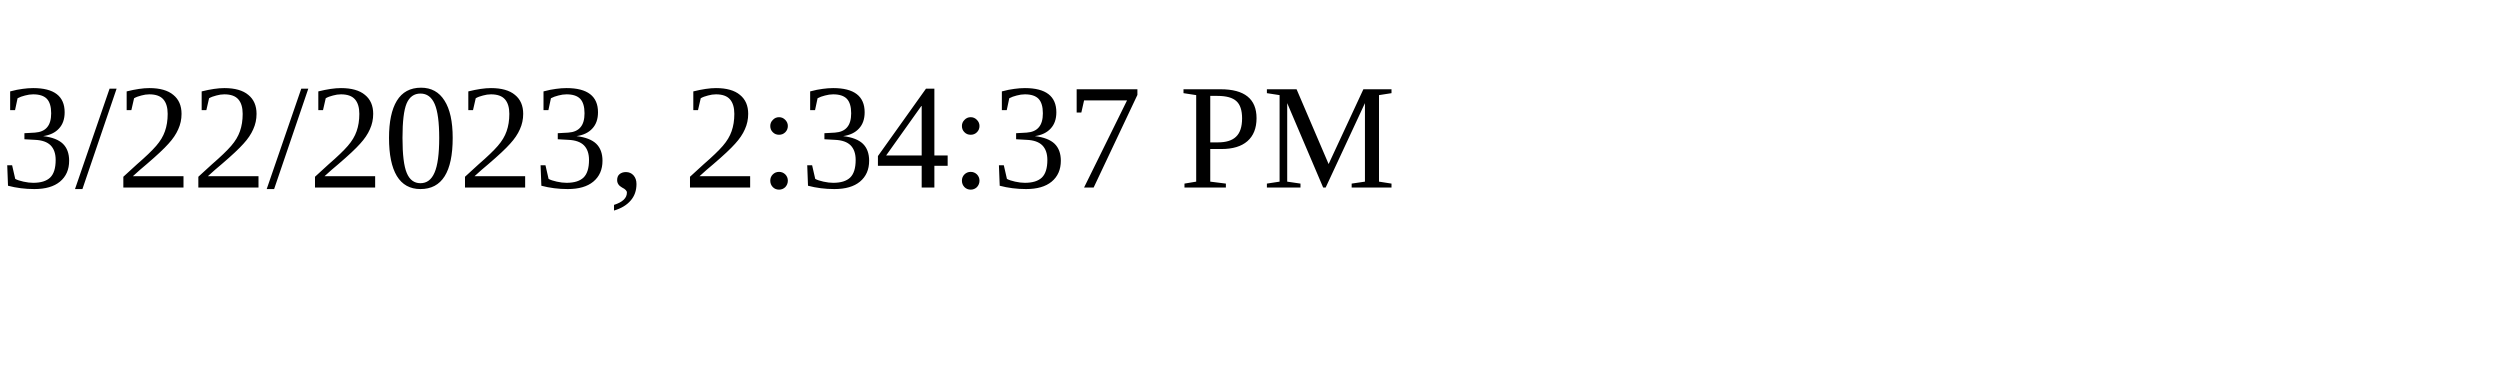
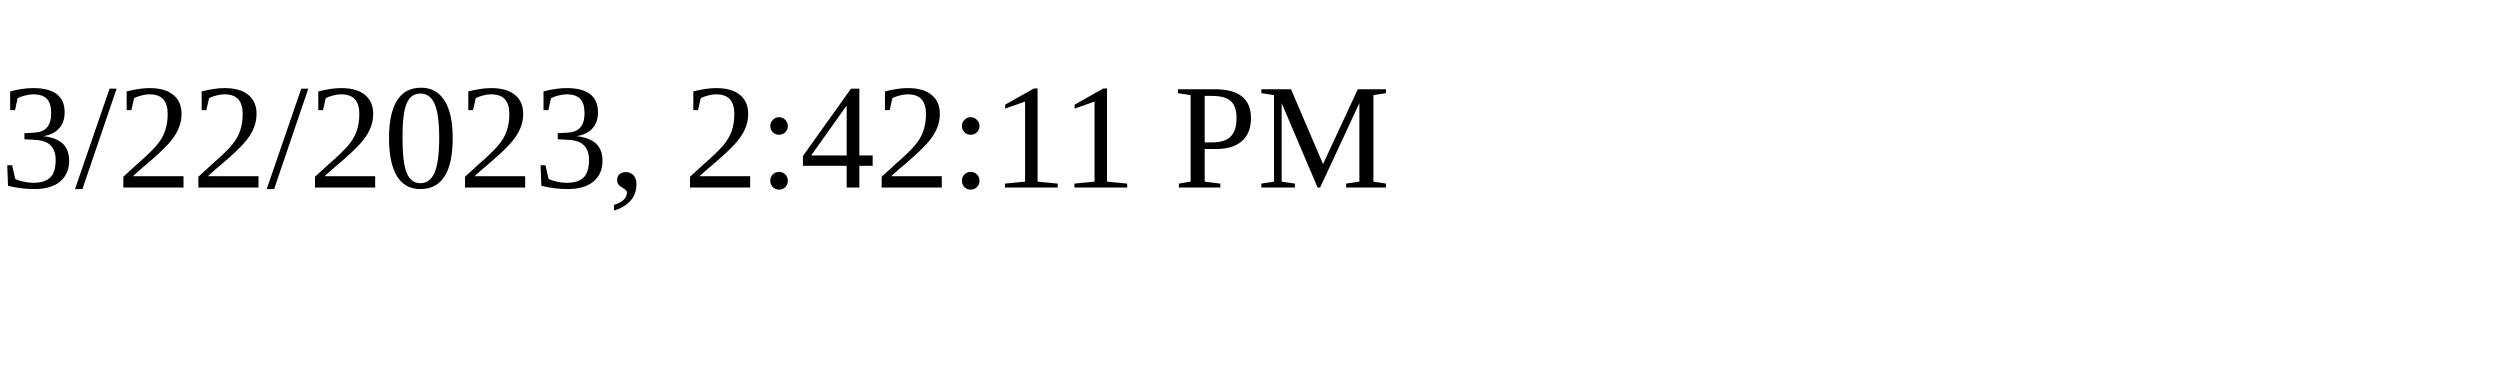
<svg xmlns="http://www.w3.org/2000/svg" height="30" width="200">
-   <text x="0" y="15">3/22/2023, 2:34:37 PM</text>
+   <text x="0" y="15">3/22/2023, 2:42:11 PM</text>
</svg>
